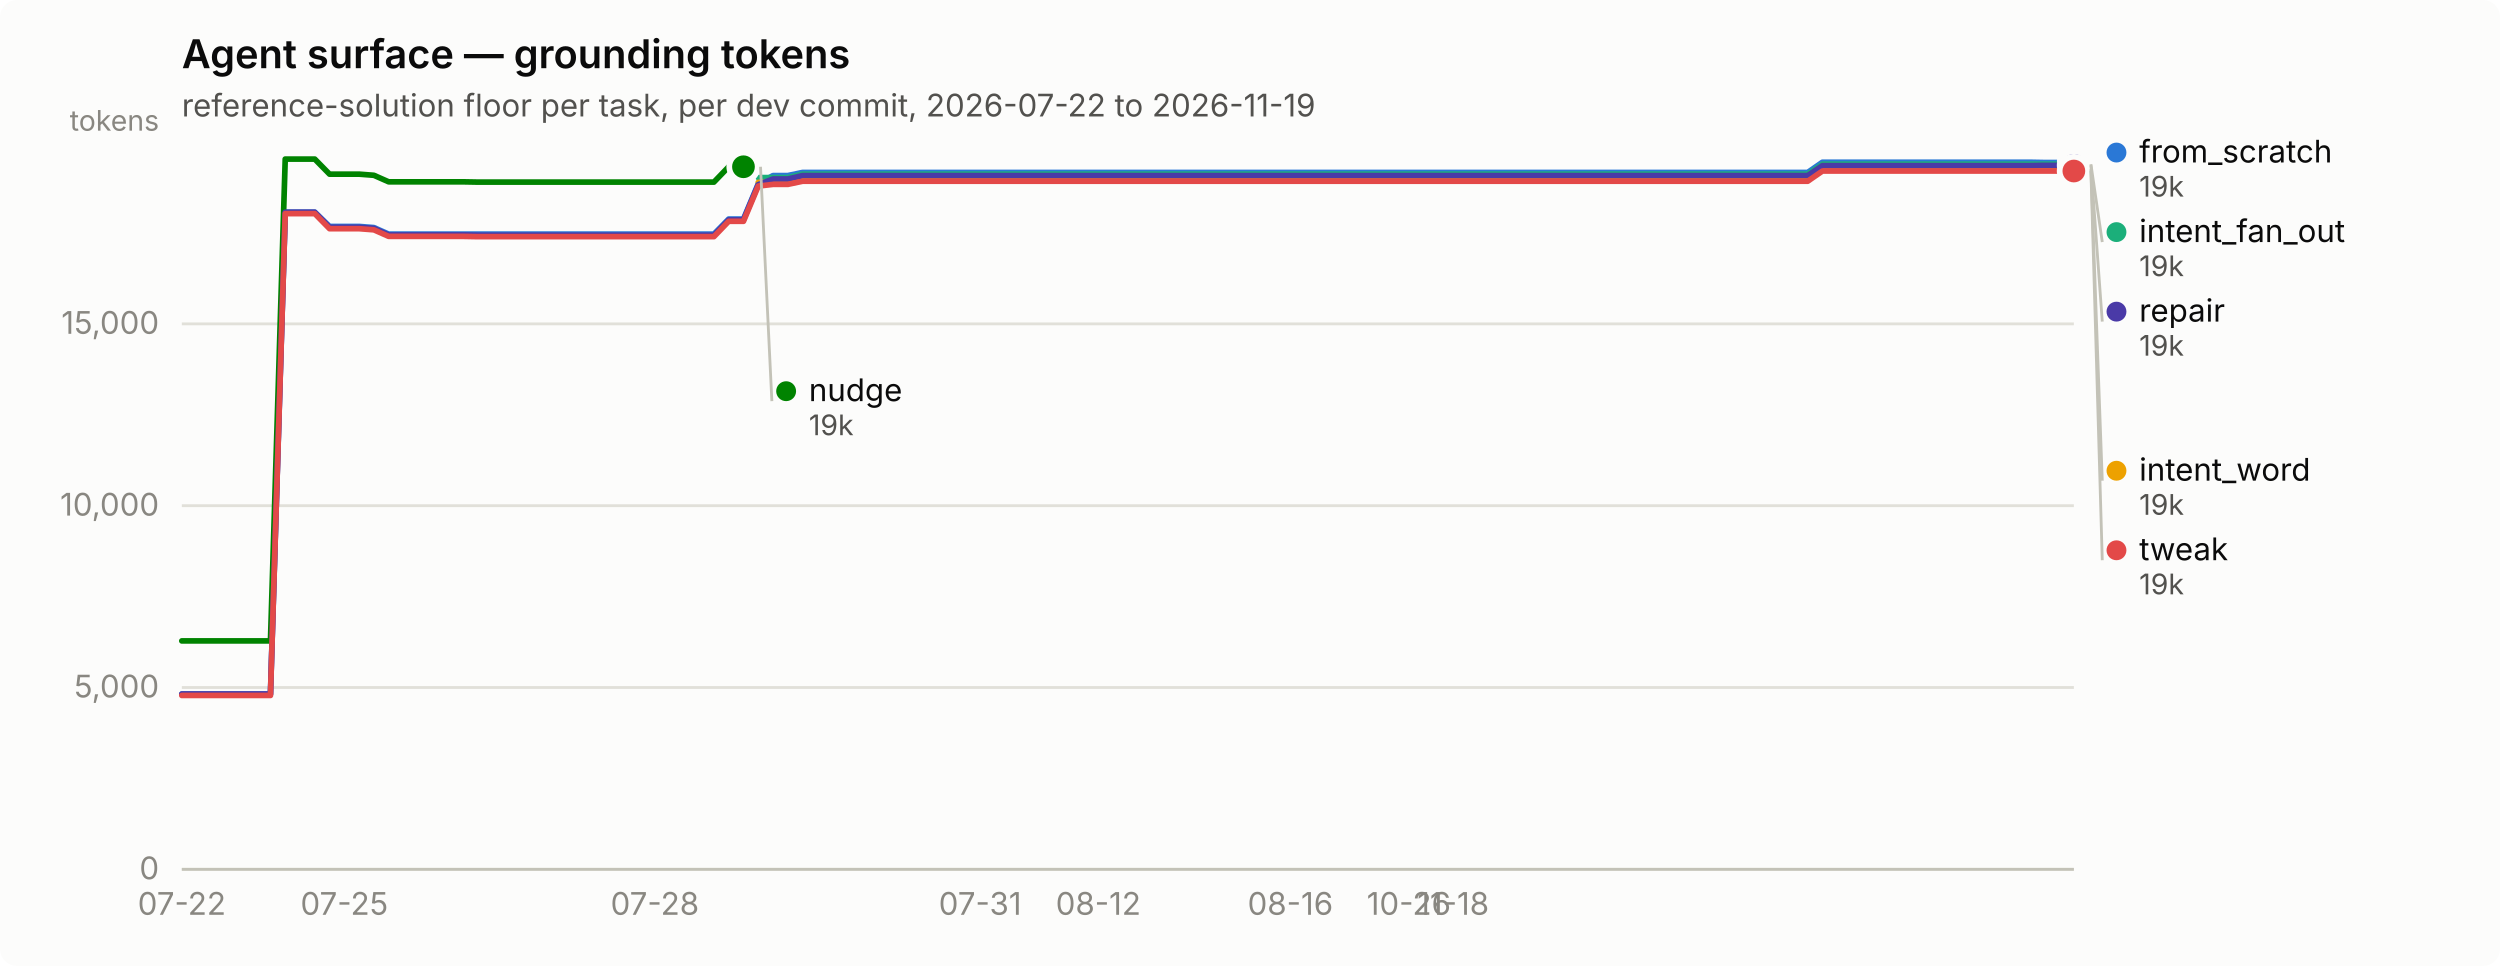
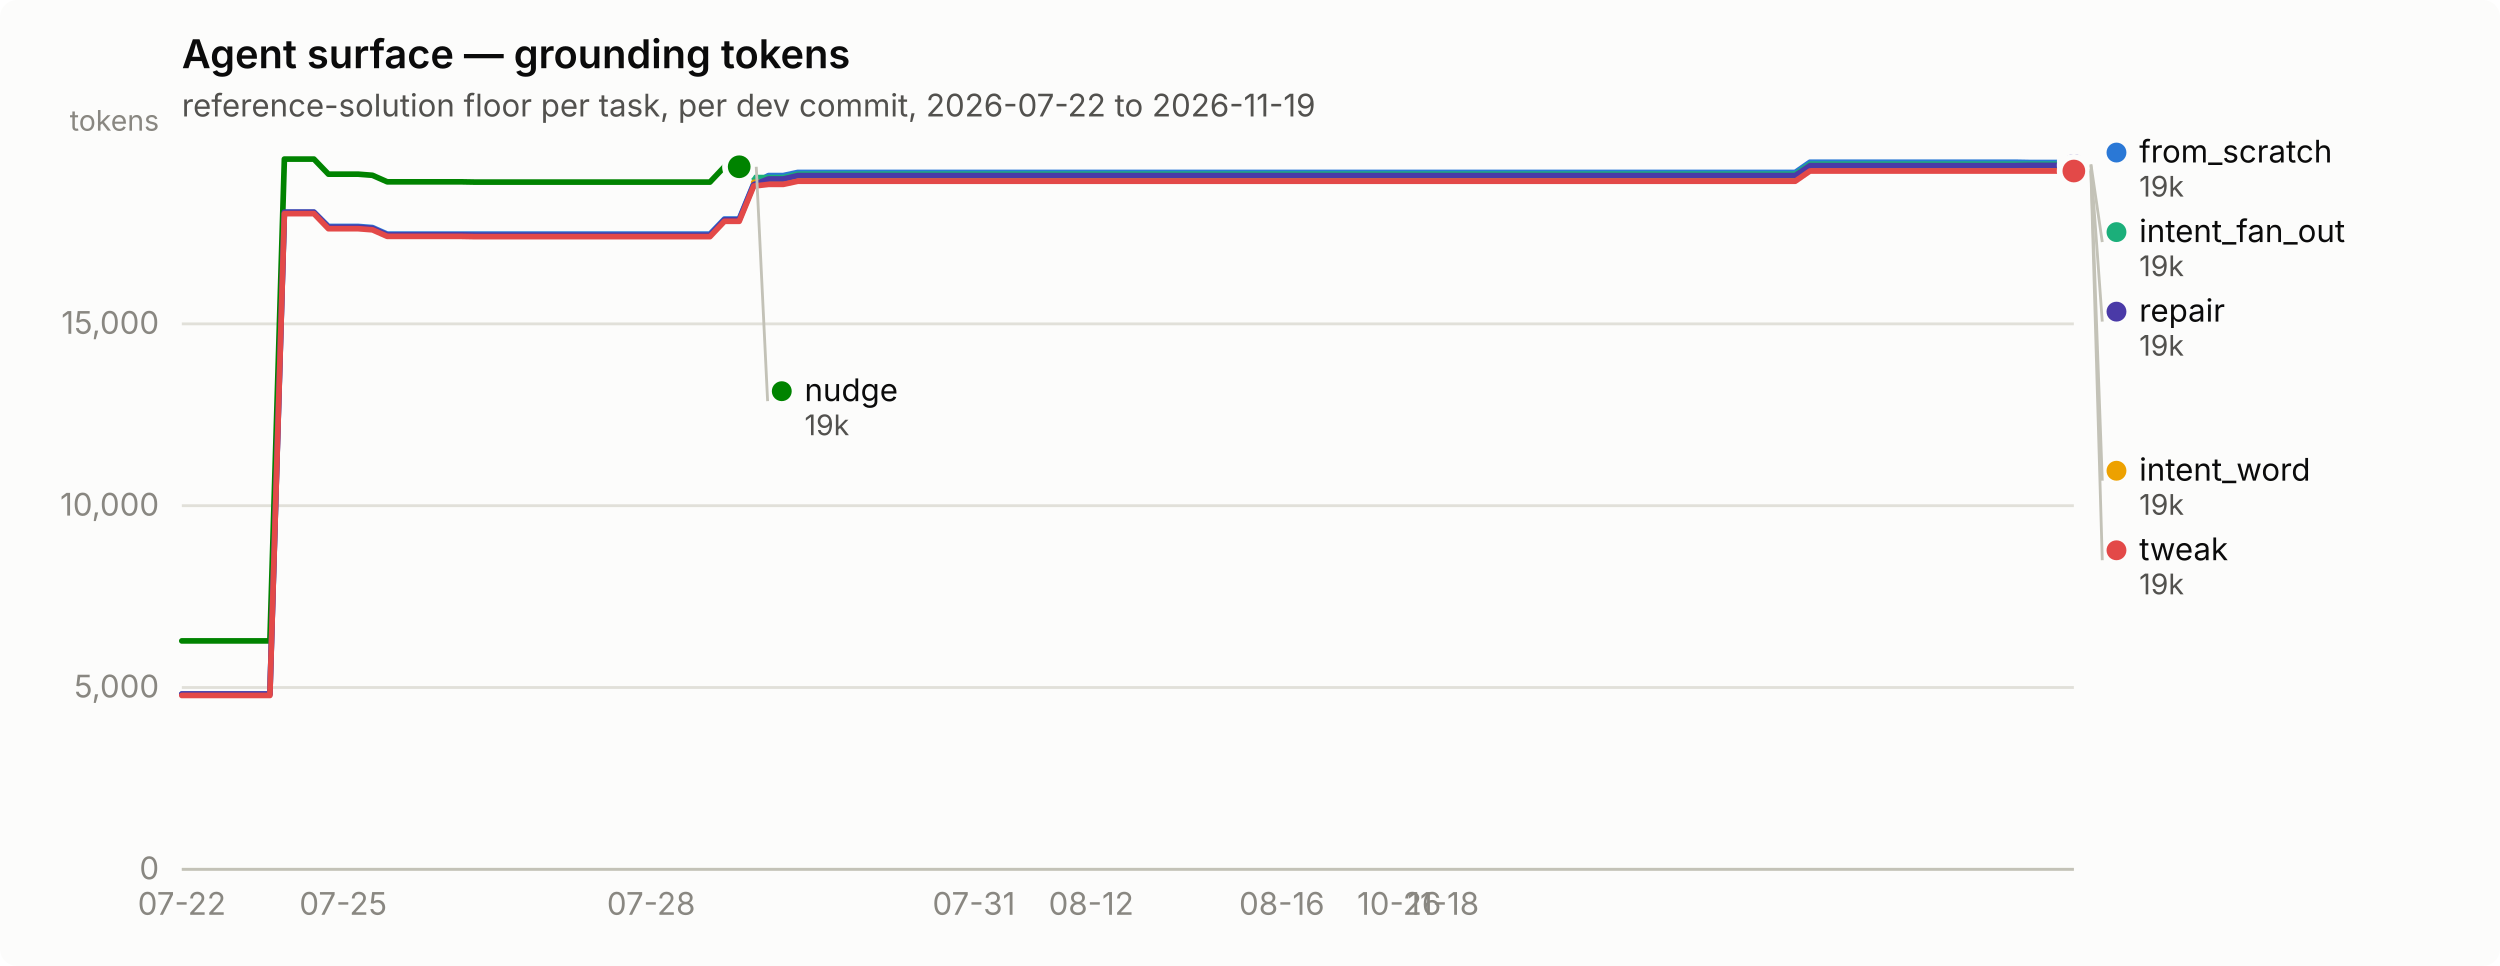
<svg xmlns="http://www.w3.org/2000/svg" width="880" height="340" viewBox="0 0 880 340" role="img" aria-label="Agent surface — grounding tokens">
  <rect width="880" height="340" rx="6" fill="#fcfcfb" />
  <text x="64" y="24" font-family="system-ui, -apple-system, &quot;Segoe UI&quot;, sans-serif" font-size="14" font-weight="600" fill="#0b0b0b">Agent surface — grounding tokens</text>
  <text x="64" y="41" font-family="system-ui, -apple-system, &quot;Segoe UI&quot;, sans-serif" font-size="11" fill="#52514e">reference-solution floor per task, per dev commit, 2026-07-22 to 2026-11-19</text>
  <line x1="64" y1="306.0" x2="730" y2="306.0" stroke="#e1e0d9" stroke-width="1" />
  <text x="56" y="309.5" text-anchor="end" font-family="system-ui, -apple-system, &quot;Segoe UI&quot;, sans-serif" font-size="11" style="font-variant-numeric: tabular-nums" fill="#898781">0</text>
  <line x1="64" y1="242.0" x2="730" y2="242.0" stroke="#e1e0d9" stroke-width="1" />
  <text x="56" y="245.5" text-anchor="end" font-family="system-ui, -apple-system, &quot;Segoe UI&quot;, sans-serif" font-size="11" style="font-variant-numeric: tabular-nums" fill="#898781">5,000</text>
  <line x1="64" y1="178.0" x2="730" y2="178.0" stroke="#e1e0d9" stroke-width="1" />
  <text x="56" y="181.5" text-anchor="end" font-family="system-ui, -apple-system, &quot;Segoe UI&quot;, sans-serif" font-size="11" style="font-variant-numeric: tabular-nums" fill="#898781">10,000</text>
  <line x1="64" y1="114.0" x2="730" y2="114.0" stroke="#e1e0d9" stroke-width="1" />
  <text x="56" y="117.5" text-anchor="end" font-family="system-ui, -apple-system, &quot;Segoe UI&quot;, sans-serif" font-size="11" style="font-variant-numeric: tabular-nums" fill="#898781">15,000</text>
  <text x="56" y="46" text-anchor="end" font-family="system-ui, -apple-system, &quot;Segoe UI&quot;, sans-serif" font-size="10" fill="#898781">tokens</text>
  <line x1="64" y1="306" x2="730" y2="306" stroke="#c3c2b7" stroke-width="1" />
  <text x="64.0" y="322" text-anchor="middle" font-family="system-ui, -apple-system, &quot;Segoe UI&quot;, sans-serif" font-size="11" style="font-variant-numeric: tabular-nums" fill="#898781">07-22</text>
-   <text x="121.2" y="322" text-anchor="middle" font-family="system-ui, -apple-system, &quot;Segoe UI&quot;, sans-serif" font-size="11" style="font-variant-numeric: tabular-nums" fill="#898781">07-25</text>
-   <text x="230.5" y="322" text-anchor="middle" font-family="system-ui, -apple-system, &quot;Segoe UI&quot;, sans-serif" font-size="11" style="font-variant-numeric: tabular-nums" fill="#898781">07-28</text>
-   <text x="345.0" y="322" text-anchor="middle" font-family="system-ui, -apple-system, &quot;Segoe UI&quot;, sans-serif" font-size="11" style="font-variant-numeric: tabular-nums" fill="#898781">07-31</text>
-   <text x="386.6" y="322" text-anchor="middle" font-family="system-ui, -apple-system, &quot;Segoe UI&quot;, sans-serif" font-size="11" style="font-variant-numeric: tabular-nums" fill="#898781">08-12</text>
-   <text x="454.2" y="322" text-anchor="middle" font-family="system-ui, -apple-system, &quot;Segoe UI&quot;, sans-serif" font-size="11" style="font-variant-numeric: tabular-nums" fill="#898781">08-16</text>
-   <text x="495.9" y="322" text-anchor="middle" font-family="system-ui, -apple-system, &quot;Segoe UI&quot;, sans-serif" font-size="11" style="font-variant-numeric: tabular-nums" fill="#898781">10-26</text>
-   <text x="511.5" y="322" text-anchor="middle" font-family="system-ui, -apple-system, &quot;Segoe UI&quot;, sans-serif" font-size="11" style="font-variant-numeric: tabular-nums" fill="#898781">11-18</text>
-   <path d="M64.0,244.3 L69.2,244.3 L74.4,244.3 L79.6,244.3 L84.8,244.3 L90.0,244.3 L95.2,244.3 L100.4,74.7 L105.6,74.7 L110.8,74.7 L116.0,79.7 L121.2,79.7 L126.4,79.7 L131.6,80.1 L136.8,82.4 L142.0,82.4 L147.2,82.4 L152.5,82.4 L157.7,82.4 L162.9,82.4 L168.1,82.4 L173.3,82.4 L178.5,82.4 L183.7,82.4 L188.9,82.4 L194.1,82.4 L199.3,82.4 L204.5,82.4 L209.7,82.4 L214.9,82.4 L220.1,82.4 L225.3,82.4 L230.5,82.4 L235.7,82.4 L240.9,82.4 L246.1,82.4 L251.3,82.4 L256.5,77.1 L261.7,77.1 L266.9,64.7 L272.1,61.8 L277.3,61.8 L282.5,60.7 L287.7,60.7 L292.9,60.7 L298.1,60.7 L303.3,60.7 L308.5,60.7 L313.8,60.7 L319.0,60.7 L324.2,60.7 L329.4,60.7 L334.6,60.7 L339.8,60.7 L345.0,60.7 L350.2,60.7 L355.4,60.7 L360.6,60.7 L365.8,60.7 L371.0,60.7 L376.2,60.7 L381.4,60.7 L386.6,60.7 L391.8,60.7 L397.0,60.7 L402.2,60.7 L407.4,60.7 L412.6,60.7 L417.8,60.7 L423.0,60.7 L428.2,60.7 L433.4,60.7 L438.6,60.7 L443.8,60.7 L449.0,60.7 L454.2,60.7 L459.4,60.7 L464.6,60.7 L469.8,60.7 L475.0,60.7 L480.2,60.7 L485.5,60.7 L490.7,60.7 L495.9,60.7 L501.1,60.7 L506.3,60.7 L511.5,60.7 L516.7,60.7 L521.9,60.7 L527.1,60.7 L532.3,60.7 L537.5,60.7 L542.7,60.7 L547.9,60.7 L553.1,60.7 L558.3,60.7 L563.5,60.7 L568.7,60.7 L573.9,60.7 L579.1,60.7 L584.3,60.7 L589.5,60.7 L594.7,60.7 L599.9,60.7 L605.1,60.7 L610.3,60.7 L615.5,60.7 L620.7,60.7 L625.9,60.7 L631.1,60.7 L636.3,60.7 L641.5,57.1 L646.8,57.1 L652.0,57.1 L657.2,57.1 L662.4,57.1 L667.6,57.1 L672.8,57.1 L678.0,57.1 L683.2,57.1 L688.4,57.1 L693.6,57.1 L698.8,57.1 L704.0,57.1 L709.2,57.1 L714.4,57.1 L719.6,57.2 L724.8,57.2 L730.0,57.2" fill="none" stroke="#2a78d6" stroke-width="2" stroke-linejoin="round" stroke-linecap="round" />
+   <text x="120.8" y="322" text-anchor="middle" font-family="system-ui, -apple-system, &quot;Segoe UI&quot;, sans-serif" font-size="11" style="font-variant-numeric: tabular-nums" fill="#898781">07-25</text>
+   <text x="229.2" y="322" text-anchor="middle" font-family="system-ui, -apple-system, &quot;Segoe UI&quot;, sans-serif" font-size="11" style="font-variant-numeric: tabular-nums" fill="#898781">07-28</text>
+   <text x="342.8" y="322" text-anchor="middle" font-family="system-ui, -apple-system, &quot;Segoe UI&quot;, sans-serif" font-size="11" style="font-variant-numeric: tabular-nums" fill="#898781">07-31</text>
+   <text x="384.1" y="322" text-anchor="middle" font-family="system-ui, -apple-system, &quot;Segoe UI&quot;, sans-serif" font-size="11" style="font-variant-numeric: tabular-nums" fill="#898781">08-12</text>
+   <text x="451.2" y="322" text-anchor="middle" font-family="system-ui, -apple-system, &quot;Segoe UI&quot;, sans-serif" font-size="11" style="font-variant-numeric: tabular-nums" fill="#898781">08-16</text>
+   <text x="492.5" y="322" text-anchor="middle" font-family="system-ui, -apple-system, &quot;Segoe UI&quot;, sans-serif" font-size="11" style="font-variant-numeric: tabular-nums" fill="#898781">10-26</text>
+   <text x="508.0" y="322" text-anchor="middle" font-family="system-ui, -apple-system, &quot;Segoe UI&quot;, sans-serif" font-size="11" style="font-variant-numeric: tabular-nums" fill="#898781">11-18</text>
+   <path d="M64.0,244.3 L69.2,244.3 L74.3,244.3 L79.5,244.3 L84.7,244.3 L89.8,244.3 L95.0,244.3 L100.1,74.7 L105.3,74.7 L110.5,74.7 L115.6,79.7 L120.8,79.7 L126.0,79.7 L131.1,80.1 L136.3,82.4 L141.4,82.4 L146.6,82.4 L151.8,82.4 L156.9,82.4 L162.1,82.4 L167.3,82.4 L172.4,82.4 L177.6,82.4 L182.7,82.4 L187.9,82.4 L193.1,82.4 L198.2,82.4 L203.4,82.4 L208.6,82.4 L213.7,82.4 L218.9,82.4 L224.0,82.4 L229.2,82.4 L234.4,82.4 L239.5,82.4 L244.7,82.4 L249.9,82.4 L255.0,77.1 L260.2,77.1 L265.3,64.7 L270.5,61.8 L275.7,61.8 L280.8,60.7 L286.0,60.7 L291.2,60.7 L296.3,60.7 L301.5,60.7 L306.7,60.7 L311.8,60.7 L317.0,60.7 L322.1,60.7 L327.3,60.7 L332.5,60.7 L337.6,60.7 L342.8,60.7 L348.0,60.7 L353.1,60.7 L358.3,60.7 L363.4,60.7 L368.6,60.7 L373.8,60.7 L378.9,60.7 L384.1,60.7 L389.3,60.7 L394.4,60.7 L399.6,60.7 L404.7,60.7 L409.9,60.7 L415.1,60.7 L420.2,60.7 L425.4,60.7 L430.6,60.7 L435.7,60.7 L440.9,60.7 L446.0,60.7 L451.2,60.7 L456.4,60.7 L461.5,60.7 L466.7,60.7 L471.9,60.7 L477.0,60.7 L482.2,60.7 L487.3,60.7 L492.5,60.7 L497.7,60.7 L502.8,60.7 L508.0,60.7 L513.2,60.7 L518.3,60.7 L523.5,60.7 L528.7,60.7 L533.8,60.7 L539.0,60.7 L544.1,60.7 L549.3,60.7 L554.5,60.7 L559.6,60.7 L564.8,60.7 L570.0,60.7 L575.1,60.7 L580.3,60.7 L585.4,60.7 L590.6,60.7 L595.8,60.7 L600.9,60.7 L606.1,60.7 L611.3,60.7 L616.4,60.7 L621.6,60.7 L626.7,60.7 L631.9,60.7 L637.1,57.1 L642.2,57.1 L647.4,57.1 L652.6,57.1 L657.7,57.1 L662.9,57.1 L668.0,57.1 L673.2,57.1 L678.4,57.1 L683.5,57.1 L688.7,57.1 L693.9,57.1 L699.0,57.1 L704.2,57.1 L709.3,57.1 L714.5,57.2 L719.7,57.2 L724.8,57.2 L730.0,57.2" fill="none" stroke="#2a78d6" stroke-width="2" stroke-linejoin="round" stroke-linecap="round" />
  <circle cx="730.0" cy="57.2" r="6" fill="#fcfcfb" />
  <circle cx="730.0" cy="57.2" r="4" fill="#2a78d6" />
-   <path d="M266.9,62.5 L272.1,62.5 L277.3,62.5 L282.5,61.3 L287.7,61.3 L292.9,61.3 L298.1,61.3 L303.3,61.3 L308.5,61.3 L313.8,61.3 L319.0,61.3 L324.2,61.3 L329.4,61.3 L334.6,61.3 L339.8,61.3 L345.0,61.3 L350.2,61.3 L355.4,61.3 L360.6,61.3 L365.8,61.3 L371.0,61.3 L376.2,61.3 L381.4,61.3 L386.6,61.3 L391.8,61.3 L397.0,61.3 L402.2,61.3 L407.4,61.3 L412.6,61.3 L417.8,61.3 L423.0,61.3 L428.2,61.3 L433.4,61.3 L438.6,61.3 L443.8,61.3 L449.0,61.3 L454.2,61.3 L459.4,61.3 L464.6,61.3 L469.8,61.3 L475.0,61.3 L480.2,61.3 L485.5,61.3 L490.7,61.3 L495.9,61.3 L501.1,61.3 L506.3,61.3 L511.5,61.3 L516.7,61.3 L521.9,61.3 L527.1,61.3 L532.3,61.3 L537.5,61.3 L542.7,61.3 L547.9,61.3 L553.1,61.3 L558.3,61.3 L563.5,61.3 L568.7,61.3 L573.9,61.3 L579.1,61.3 L584.3,61.3 L589.5,61.3 L594.7,61.3 L599.9,61.3 L605.1,61.3 L610.3,61.3 L615.5,61.3 L620.7,61.3 L625.9,61.3 L631.1,61.3 L636.3,61.3 L641.5,57.8 L646.8,57.8 L652.0,57.8 L657.2,57.8 L662.4,57.8 L667.6,57.8 L672.8,57.8 L678.0,57.8 L683.2,57.8 L688.4,57.8 L693.6,57.8 L698.8,57.8 L704.0,57.8 L709.2,57.8 L714.4,57.8 L719.6,57.8 L724.8,57.8 L730.0,57.8" fill="none" stroke="#1baf7a" stroke-width="2" stroke-linejoin="round" stroke-linecap="round" />
+   <path d="M265.3,62.5 L270.5,62.5 L275.7,62.5 L280.8,61.3 L286.0,61.3 L291.2,61.3 L296.3,61.3 L301.5,61.3 L306.7,61.3 L311.8,61.3 L317.0,61.3 L322.1,61.3 L327.3,61.3 L332.5,61.3 L337.6,61.3 L342.8,61.3 L348.0,61.3 L353.1,61.3 L358.3,61.3 L363.4,61.3 L368.6,61.3 L373.8,61.3 L378.9,61.3 L384.1,61.3 L389.3,61.3 L394.4,61.3 L399.6,61.3 L404.7,61.3 L409.9,61.3 L415.1,61.3 L420.2,61.3 L425.4,61.3 L430.6,61.3 L435.7,61.3 L440.9,61.3 L446.0,61.3 L451.2,61.3 L456.4,61.3 L461.5,61.3 L466.7,61.3 L471.9,61.3 L477.0,61.3 L482.2,61.3 L487.3,61.3 L492.5,61.3 L497.7,61.3 L502.8,61.3 L508.0,61.3 L513.2,61.3 L518.3,61.3 L523.5,61.3 L528.7,61.3 L533.8,61.3 L539.0,61.3 L544.1,61.3 L549.3,61.3 L554.5,61.3 L559.6,61.3 L564.8,61.3 L570.0,61.3 L575.1,61.3 L580.3,61.3 L585.4,61.3 L590.6,61.3 L595.8,61.3 L600.9,61.3 L606.1,61.3 L611.3,61.3 L616.4,61.3 L621.6,61.3 L626.7,61.3 L631.9,61.3 L637.1,57.8 L642.2,57.8 L647.4,57.8 L652.6,57.8 L657.7,57.8 L662.9,57.8 L668.0,57.8 L673.2,57.8 L678.4,57.8 L683.5,57.8 L688.7,57.8 L693.9,57.8 L699.0,57.8 L704.2,57.8 L709.3,57.8 L714.5,57.8 L719.7,57.8 L724.8,57.8 L730.0,57.8" fill="none" stroke="#1baf7a" stroke-width="2" stroke-linejoin="round" stroke-linecap="round" />
  <circle cx="730.0" cy="57.8" r="6" fill="#fcfcfb" />
  <circle cx="730.0" cy="57.8" r="4" fill="#1baf7a" />
-   <path d="M266.9,64.2 L272.1,64.2 L277.3,64.2 L282.5,63.1 L287.7,63.1 L292.9,63.1 L298.1,63.1 L303.3,63.1 L308.5,63.1 L313.8,63.1 L319.0,63.1 L324.2,63.1 L329.4,63.1 L334.6,63.1 L339.8,63.1 L345.0,63.1 L350.2,63.1 L355.4,63.1 L360.6,63.1 L365.8,63.1 L371.0,63.1 L376.2,63.1 L381.4,63.1 L386.6,63.1 L391.8,63.1 L397.0,63.1 L402.2,63.1 L407.4,63.1 L412.6,63.1 L417.8,63.1 L423.0,63.1 L428.2,63.1 L433.4,63.1 L438.6,63.1 L443.8,63.1 L449.0,63.1 L454.2,63.1 L459.4,63.1 L464.6,63.1 L469.8,63.1 L475.0,63.1 L480.2,63.1 L485.5,63.1 L490.7,63.1 L495.9,63.1 L501.1,63.1 L506.3,63.1 L511.5,63.1 L516.7,63.1 L521.9,63.1 L527.1,63.1 L532.3,63.1 L537.5,63.1 L542.7,63.1 L547.9,63.1 L553.1,63.1 L558.3,63.1 L563.5,63.1 L568.7,63.1 L573.9,63.1 L579.1,63.1 L584.3,63.1 L589.5,63.1 L594.7,63.1 L599.9,63.1 L605.1,63.1 L610.3,63.1 L615.5,63.1 L620.7,63.1 L625.9,63.1 L631.1,63.1 L636.3,63.1 L641.5,59.5 L646.8,59.5 L652.0,59.5 L657.2,59.5 L662.4,59.5 L667.6,59.5 L672.8,59.5 L678.0,59.5 L683.2,59.5 L688.4,59.5 L693.6,59.5 L698.8,59.5 L704.0,59.5 L709.2,59.5 L714.4,59.5 L719.6,59.6 L724.8,59.6 L730.0,59.6" fill="none" stroke="#eda100" stroke-width="2" stroke-linejoin="round" stroke-linecap="round" />
+   <path d="M265.3,64.2 L270.5,64.2 L275.7,64.2 L280.8,63.1 L286.0,63.1 L291.2,63.1 L296.3,63.1 L301.5,63.1 L306.7,63.1 L311.8,63.1 L317.0,63.1 L322.1,63.1 L327.3,63.1 L332.5,63.1 L337.6,63.1 L342.8,63.1 L348.0,63.1 L353.1,63.1 L358.3,63.1 L363.4,63.1 L368.6,63.1 L373.8,63.1 L378.9,63.1 L384.1,63.1 L389.3,63.1 L394.4,63.1 L399.6,63.1 L404.7,63.1 L409.9,63.1 L415.1,63.1 L420.2,63.1 L425.4,63.1 L430.6,63.1 L435.7,63.1 L440.9,63.1 L446.0,63.1 L451.2,63.1 L456.4,63.1 L461.5,63.1 L466.7,63.1 L471.9,63.1 L477.0,63.1 L482.2,63.1 L487.3,63.1 L492.5,63.1 L497.7,63.1 L502.8,63.1 L508.0,63.1 L513.2,63.1 L518.3,63.1 L523.5,63.1 L528.7,63.1 L533.8,63.1 L539.0,63.1 L544.1,63.1 L549.3,63.1 L554.5,63.1 L559.6,63.1 L564.8,63.1 L570.0,63.1 L575.1,63.1 L580.3,63.1 L585.4,63.1 L590.6,63.1 L595.8,63.1 L600.9,63.1 L606.1,63.1 L611.3,63.1 L616.4,63.1 L621.6,63.1 L626.7,63.1 L631.9,63.1 L637.1,59.5 L642.2,59.5 L647.4,59.5 L652.6,59.5 L657.7,59.5 L662.9,59.5 L668.0,59.5 L673.2,59.5 L678.4,59.5 L683.5,59.5 L688.7,59.5 L693.9,59.5 L699.0,59.5 L704.2,59.5 L709.3,59.5 L714.5,59.6 L719.7,59.6 L724.8,59.6 L730.0,59.6" fill="none" stroke="#eda100" stroke-width="2" stroke-linejoin="round" stroke-linecap="round" />
  <circle cx="730.0" cy="59.6" r="6" fill="#fcfcfb" />
  <circle cx="730.0" cy="59.6" r="4" fill="#eda100" />
-   <path d="M64.0,225.6 L69.2,225.6 L74.4,225.6 L79.6,225.6 L84.8,225.6 L90.0,225.6 L95.2,225.6 L100.4,56.0 L105.6,56.0 L110.8,56.0 L116.0,61.3 L121.2,61.3 L126.4,61.3 L131.6,61.7 L136.8,64.0 L142.0,64.0 L147.2,64.0 L152.5,64.0 L157.7,64.0 L162.9,64.0 L168.1,64.1 L173.3,64.1 L178.5,64.1 L183.7,64.1 L188.9,64.1 L194.1,64.1 L199.3,64.1 L204.5,64.1 L209.7,64.1 L214.9,64.1 L220.1,64.1 L225.3,64.1 L230.5,64.1 L235.7,64.1 L240.9,64.1 L246.1,64.1 L251.3,64.1 L256.5,58.7 L261.7,58.7" fill="none" stroke="#008300" stroke-width="2" stroke-linejoin="round" stroke-linecap="round" />
-   <circle cx="261.7" cy="58.7" r="6" fill="#fcfcfb" />
-   <circle cx="261.7" cy="58.7" r="4" fill="#008300" />
-   <path d="M64.0,244.3 L69.2,244.3 L74.4,244.3 L79.6,244.3 L84.8,244.3 L90.0,244.3 L95.2,244.3 L100.4,74.7 L105.6,74.7 L110.8,74.7 L116.0,80.0 L121.2,80.0 L126.4,80.0 L131.6,80.4 L136.8,82.7 L142.0,82.7 L147.2,82.7 L152.5,82.7 L157.7,82.7 L162.9,82.7 L168.1,82.8 L173.3,82.8 L178.5,82.8 L183.7,82.8 L188.9,82.8 L194.1,82.8 L199.3,82.8 L204.5,82.8 L209.7,82.8 L214.9,82.8 L220.1,82.8 L225.3,82.8 L230.5,82.8 L235.7,82.8 L240.9,82.8 L246.1,82.8 L251.3,82.8 L256.5,77.4 L261.7,77.4 L266.9,65.0 L272.1,63.0 L277.3,63.0 L282.5,61.8 L287.7,61.8 L292.9,61.8 L298.1,61.8 L303.3,61.8 L308.5,61.8 L313.8,61.8 L319.0,61.8 L324.2,61.8 L329.4,61.8 L334.6,61.8 L339.8,61.8 L345.0,61.8 L350.2,61.8 L355.4,61.8 L360.6,61.8 L365.8,61.8 L371.0,61.8 L376.2,61.8 L381.4,61.8 L386.6,61.8 L391.8,61.8 L397.0,61.8 L402.2,61.8 L407.4,61.8 L412.6,61.8 L417.8,61.8 L423.0,61.8 L428.2,61.8 L433.4,61.8 L438.6,61.8 L443.8,61.8 L449.0,61.8 L454.2,61.8 L459.4,61.8 L464.6,61.8 L469.8,61.8 L475.0,61.8 L480.2,61.8 L485.5,61.8 L490.7,61.8 L495.9,61.8 L501.1,61.8 L506.3,61.8 L511.5,61.8 L516.7,61.8 L521.9,61.8 L527.1,61.8 L532.3,61.8 L537.5,61.8 L542.7,61.8 L547.9,61.8 L553.1,61.8 L558.3,61.8 L563.5,61.8 L568.7,61.8 L573.9,61.8 L579.1,61.8 L584.3,61.8 L589.5,61.8 L594.7,61.8 L599.9,61.8 L605.1,61.8 L610.3,61.8 L615.5,61.8 L620.7,61.8 L625.9,61.8 L631.1,61.8 L636.3,61.8 L641.5,58.3 L646.8,58.3 L652.0,58.3 L657.2,58.3 L662.4,58.3 L667.6,58.3 L672.8,58.3 L678.0,58.3 L683.2,58.3 L688.4,58.3 L693.6,58.3 L698.8,58.3 L704.0,58.3 L709.2,58.3 L714.4,58.3 L719.6,58.2 L724.8,58.2 L730.0,58.2" fill="none" stroke="#4a3aa7" stroke-width="2" stroke-linejoin="round" stroke-linecap="round" />
+   <path d="M64.0,225.6 L69.2,225.6 L74.3,225.6 L79.5,225.6 L84.7,225.6 L89.8,225.6 L95.0,225.6 L100.1,56.0 L105.3,56.0 L110.5,56.0 L115.6,61.3 L120.8,61.3 L126.0,61.3 L131.1,61.7 L136.3,64.0 L141.4,64.0 L146.6,64.0 L151.8,64.0 L156.9,64.0 L162.1,64.0 L167.3,64.1 L172.4,64.1 L177.6,64.1 L182.7,64.1 L187.9,64.1 L193.1,64.1 L198.2,64.1 L203.4,64.1 L208.6,64.1 L213.7,64.1 L218.9,64.1 L224.0,64.1 L229.2,64.1 L234.4,64.1 L239.5,64.1 L244.7,64.1 L249.9,64.1 L255.0,58.7 L260.2,58.7" fill="none" stroke="#008300" stroke-width="2" stroke-linejoin="round" stroke-linecap="round" />
+   <circle cx="260.2" cy="58.7" r="6" fill="#fcfcfb" />
+   <circle cx="260.2" cy="58.7" r="4" fill="#008300" />
+   <path d="M64.0,244.3 L69.2,244.3 L74.3,244.3 L79.5,244.3 L84.7,244.3 L89.8,244.3 L95.0,244.3 L100.1,74.7 L105.3,74.7 L110.5,74.7 L115.6,80.0 L120.8,80.0 L126.0,80.0 L131.1,80.4 L136.3,82.7 L141.4,82.7 L146.6,82.7 L151.8,82.7 L156.9,82.7 L162.1,82.7 L167.3,82.8 L172.4,82.8 L177.6,82.8 L182.7,82.8 L187.9,82.8 L193.1,82.8 L198.2,82.8 L203.4,82.8 L208.6,82.8 L213.7,82.8 L218.9,82.8 L224.0,82.8 L229.2,82.8 L234.4,82.8 L239.5,82.8 L244.7,82.8 L249.9,82.8 L255.0,77.4 L260.2,77.4 L265.3,65.0 L270.5,63.0 L275.7,63.0 L280.8,61.8 L286.0,61.8 L291.2,61.8 L296.3,61.8 L301.5,61.8 L306.7,61.8 L311.8,61.8 L317.0,61.8 L322.1,61.8 L327.3,61.8 L332.5,61.8 L337.6,61.8 L342.8,61.8 L348.0,61.8 L353.1,61.8 L358.3,61.8 L363.4,61.8 L368.6,61.8 L373.8,61.8 L378.9,61.8 L384.1,61.8 L389.3,61.8 L394.4,61.8 L399.6,61.8 L404.7,61.8 L409.9,61.8 L415.1,61.8 L420.2,61.8 L425.4,61.8 L430.6,61.8 L435.7,61.8 L440.9,61.8 L446.0,61.8 L451.2,61.8 L456.4,61.8 L461.5,61.8 L466.7,61.8 L471.9,61.8 L477.0,61.8 L482.2,61.8 L487.3,61.8 L492.5,61.8 L497.7,61.8 L502.8,61.8 L508.0,61.8 L513.2,61.8 L518.3,61.8 L523.5,61.8 L528.7,61.8 L533.8,61.8 L539.0,61.8 L544.1,61.8 L549.3,61.8 L554.5,61.8 L559.6,61.8 L564.8,61.8 L570.0,61.8 L575.1,61.8 L580.3,61.8 L585.4,61.8 L590.6,61.8 L595.8,61.8 L600.9,61.8 L606.1,61.8 L611.3,61.8 L616.4,61.8 L621.6,61.8 L626.7,61.8 L631.9,61.8 L637.1,58.3 L642.2,58.3 L647.4,58.3 L652.6,58.3 L657.7,58.3 L662.9,58.3 L668.0,58.3 L673.2,58.3 L678.4,58.3 L683.5,58.3 L688.7,58.3 L693.9,58.3 L699.0,58.3 L704.2,58.3 L709.3,58.3 L714.5,58.2 L719.7,58.2 L724.8,58.2 L730.0,58.2" fill="none" stroke="#4a3aa7" stroke-width="2" stroke-linejoin="round" stroke-linecap="round" />
  <circle cx="730.0" cy="58.2" r="6" fill="#fcfcfb" />
  <circle cx="730.0" cy="58.2" r="4" fill="#4a3aa7" />
-   <path d="M64.0,244.8 L69.2,244.8 L74.4,244.8 L79.6,244.8 L84.8,244.8 L90.0,244.8 L95.2,244.8 L100.4,75.2 L105.6,75.2 L110.8,75.2 L116.0,80.5 L121.2,80.5 L126.4,80.5 L131.6,80.9 L136.8,83.2 L142.0,83.2 L147.2,83.2 L152.5,83.2 L157.7,83.2 L162.9,83.2 L168.1,83.3 L173.3,83.3 L178.5,83.3 L183.7,83.3 L188.9,83.3 L194.1,83.3 L199.3,83.3 L204.5,83.3 L209.7,83.3 L214.9,83.3 L220.1,83.3 L225.3,83.3 L230.5,83.3 L235.7,83.3 L240.9,83.3 L246.1,83.3 L251.3,83.3 L256.5,77.9 L261.7,77.9 L266.9,65.5 L272.1,64.9 L277.3,64.9 L282.5,63.8 L287.7,63.8 L292.9,63.8 L298.1,63.8 L303.3,63.8 L308.5,63.8 L313.8,63.8 L319.0,63.8 L324.2,63.8 L329.4,63.8 L334.6,63.8 L339.8,63.8 L345.0,63.8 L350.2,63.8 L355.4,63.8 L360.6,63.8 L365.8,63.8 L371.0,63.8 L376.2,63.8 L381.4,63.8 L386.6,63.8 L391.8,63.8 L397.0,63.8 L402.2,63.8 L407.4,63.8 L412.6,63.8 L417.8,63.8 L423.0,63.8 L428.2,63.8 L433.4,63.8 L438.6,63.8 L443.8,63.8 L449.0,63.8 L454.2,63.8 L459.4,63.8 L464.6,63.8 L469.8,63.8 L475.0,63.8 L480.2,63.8 L485.5,63.8 L490.7,63.8 L495.9,63.8 L501.1,63.8 L506.3,63.8 L511.5,63.8 L516.7,63.8 L521.9,63.8 L527.1,63.8 L532.3,63.8 L537.5,63.8 L542.7,63.8 L547.9,63.8 L553.1,63.8 L558.3,63.8 L563.5,63.8 L568.7,63.8 L573.9,63.8 L579.1,63.8 L584.3,63.8 L589.5,63.8 L594.7,63.8 L599.9,63.8 L605.1,63.8 L610.3,63.8 L615.5,63.8 L620.7,63.8 L625.9,63.8 L631.1,63.8 L636.3,63.8 L641.5,60.2 L646.8,60.2 L652.0,60.2 L657.2,60.2 L662.4,60.2 L667.6,60.2 L672.8,60.2 L678.0,60.2 L683.2,60.2 L688.4,60.2 L693.6,60.2 L698.8,60.2 L704.0,60.2 L709.2,60.2 L714.4,60.2 L719.6,60.2 L724.8,60.2 L730.0,60.2" fill="none" stroke="#e34948" stroke-width="2" stroke-linejoin="round" stroke-linecap="round" />
+   <path d="M64.0,244.8 L69.2,244.8 L74.3,244.8 L79.5,244.8 L84.7,244.8 L89.8,244.8 L95.0,244.8 L100.1,75.2 L105.3,75.2 L110.5,75.2 L115.6,80.5 L120.8,80.5 L126.0,80.5 L131.1,80.9 L136.3,83.2 L141.4,83.2 L146.6,83.2 L151.8,83.2 L156.9,83.2 L162.1,83.2 L167.3,83.3 L172.4,83.3 L177.6,83.3 L182.7,83.3 L187.9,83.3 L193.1,83.3 L198.2,83.3 L203.4,83.3 L208.6,83.3 L213.7,83.3 L218.9,83.3 L224.0,83.3 L229.2,83.3 L234.4,83.3 L239.5,83.3 L244.7,83.3 L249.9,83.3 L255.0,77.9 L260.2,77.9 L265.3,65.5 L270.5,64.9 L275.7,64.9 L280.8,63.8 L286.0,63.8 L291.2,63.8 L296.3,63.8 L301.5,63.8 L306.7,63.8 L311.8,63.8 L317.0,63.8 L322.1,63.8 L327.3,63.8 L332.5,63.8 L337.6,63.8 L342.8,63.8 L348.0,63.8 L353.1,63.8 L358.3,63.8 L363.4,63.8 L368.6,63.8 L373.8,63.8 L378.9,63.8 L384.1,63.8 L389.3,63.8 L394.4,63.8 L399.6,63.8 L404.7,63.8 L409.9,63.8 L415.1,63.8 L420.2,63.8 L425.4,63.8 L430.6,63.8 L435.7,63.8 L440.9,63.8 L446.0,63.8 L451.2,63.8 L456.4,63.8 L461.5,63.8 L466.7,63.8 L471.9,63.8 L477.0,63.8 L482.2,63.8 L487.3,63.8 L492.5,63.8 L497.7,63.8 L502.8,63.8 L508.0,63.8 L513.2,63.8 L518.3,63.8 L523.5,63.8 L528.7,63.8 L533.8,63.8 L539.0,63.8 L544.1,63.8 L549.3,63.8 L554.5,63.8 L559.6,63.8 L564.8,63.8 L570.0,63.8 L575.1,63.8 L580.3,63.8 L585.4,63.8 L590.6,63.8 L595.8,63.8 L600.9,63.8 L606.1,63.8 L611.3,63.8 L616.4,63.8 L621.6,63.8 L626.7,63.8 L631.9,63.8 L637.1,60.2 L642.2,60.2 L647.4,60.2 L652.6,60.2 L657.7,60.2 L662.9,60.2 L668.0,60.2 L673.2,60.2 L678.4,60.2 L683.5,60.2 L688.7,60.2 L693.9,60.2 L699.0,60.2 L704.2,60.2 L709.3,60.2 L714.5,60.2 L719.7,60.2 L724.8,60.2 L730.0,60.2" fill="none" stroke="#e34948" stroke-width="2" stroke-linejoin="round" stroke-linecap="round" />
  <circle cx="730.0" cy="60.2" r="6" fill="#fcfcfb" />
  <circle cx="730.0" cy="60.2" r="4" fill="#e34948" />
  <circle cx="745.0" cy="53.7" r="3.5" fill="#2a78d6" />
  <text x="753.0" y="57.2" font-family="system-ui, -apple-system, &quot;Segoe UI&quot;, sans-serif" font-size="11" fill="#0b0b0b">from_scratch</text>
  <text x="753.0" y="69.2" font-family="system-ui, -apple-system, &quot;Segoe UI&quot;, sans-serif" font-size="10" style="font-variant-numeric: tabular-nums" fill="#52514e">19k</text>
  <line x1="736.0" y1="57.8" x2="740.0" y2="85.2" stroke="#c3c2b7" stroke-width="1" />
  <circle cx="745.0" cy="81.7" r="3.5" fill="#1baf7a" />
  <text x="753.0" y="85.2" font-family="system-ui, -apple-system, &quot;Segoe UI&quot;, sans-serif" font-size="11" fill="#0b0b0b">intent_fan_out</text>
  <text x="753.0" y="97.2" font-family="system-ui, -apple-system, &quot;Segoe UI&quot;, sans-serif" font-size="10" style="font-variant-numeric: tabular-nums" fill="#52514e">19k</text>
  <line x1="736.0" y1="58.2" x2="740.0" y2="113.2" stroke="#c3c2b7" stroke-width="1" />
  <circle cx="745.0" cy="109.7" r="3.5" fill="#4a3aa7" />
  <text x="753.0" y="113.2" font-family="system-ui, -apple-system, &quot;Segoe UI&quot;, sans-serif" font-size="11" fill="#0b0b0b">repair</text>
  <text x="753.0" y="125.2" font-family="system-ui, -apple-system, &quot;Segoe UI&quot;, sans-serif" font-size="10" style="font-variant-numeric: tabular-nums" fill="#52514e">19k</text>
-   <line x1="267.7" y1="58.7" x2="271.7" y2="141.2" stroke="#c3c2b7" stroke-width="1" />
-   <circle cx="276.719" cy="137.7" r="3.5" fill="#008300" />
-   <text x="284.719" y="141.2" font-family="system-ui, -apple-system, &quot;Segoe UI&quot;, sans-serif" font-size="11" fill="#0b0b0b">nudge</text>
-   <text x="284.719" y="153.2" font-family="system-ui, -apple-system, &quot;Segoe UI&quot;, sans-serif" font-size="10" style="font-variant-numeric: tabular-nums" fill="#52514e">19k</text>
+   <line x1="266.2" y1="58.7" x2="270.2" y2="141.2" stroke="#c3c2b7" stroke-width="1" />
+   <circle cx="275.186" cy="137.7" r="3.5" fill="#008300" />
+   <text x="283.186" y="141.2" font-family="system-ui, -apple-system, &quot;Segoe UI&quot;, sans-serif" font-size="11" fill="#0b0b0b">nudge</text>
+   <text x="283.186" y="153.2" font-family="system-ui, -apple-system, &quot;Segoe UI&quot;, sans-serif" font-size="10" style="font-variant-numeric: tabular-nums" fill="#52514e">19k</text>
  <line x1="736.0" y1="59.6" x2="740.0" y2="169.2" stroke="#c3c2b7" stroke-width="1" />
  <circle cx="745.0" cy="165.7" r="3.5" fill="#eda100" />
  <text x="753.0" y="169.2" font-family="system-ui, -apple-system, &quot;Segoe UI&quot;, sans-serif" font-size="11" fill="#0b0b0b">intent_word</text>
  <text x="753.0" y="181.2" font-family="system-ui, -apple-system, &quot;Segoe UI&quot;, sans-serif" font-size="10" style="font-variant-numeric: tabular-nums" fill="#52514e">19k</text>
  <line x1="736.0" y1="60.2" x2="740.0" y2="197.2" stroke="#c3c2b7" stroke-width="1" />
  <circle cx="745.0" cy="193.7" r="3.5" fill="#e34948" />
  <text x="753.0" y="197.2" font-family="system-ui, -apple-system, &quot;Segoe UI&quot;, sans-serif" font-size="11" fill="#0b0b0b">tweak</text>
  <text x="753.0" y="209.2" font-family="system-ui, -apple-system, &quot;Segoe UI&quot;, sans-serif" font-size="10" style="font-variant-numeric: tabular-nums" fill="#52514e">19k</text>
</svg>
